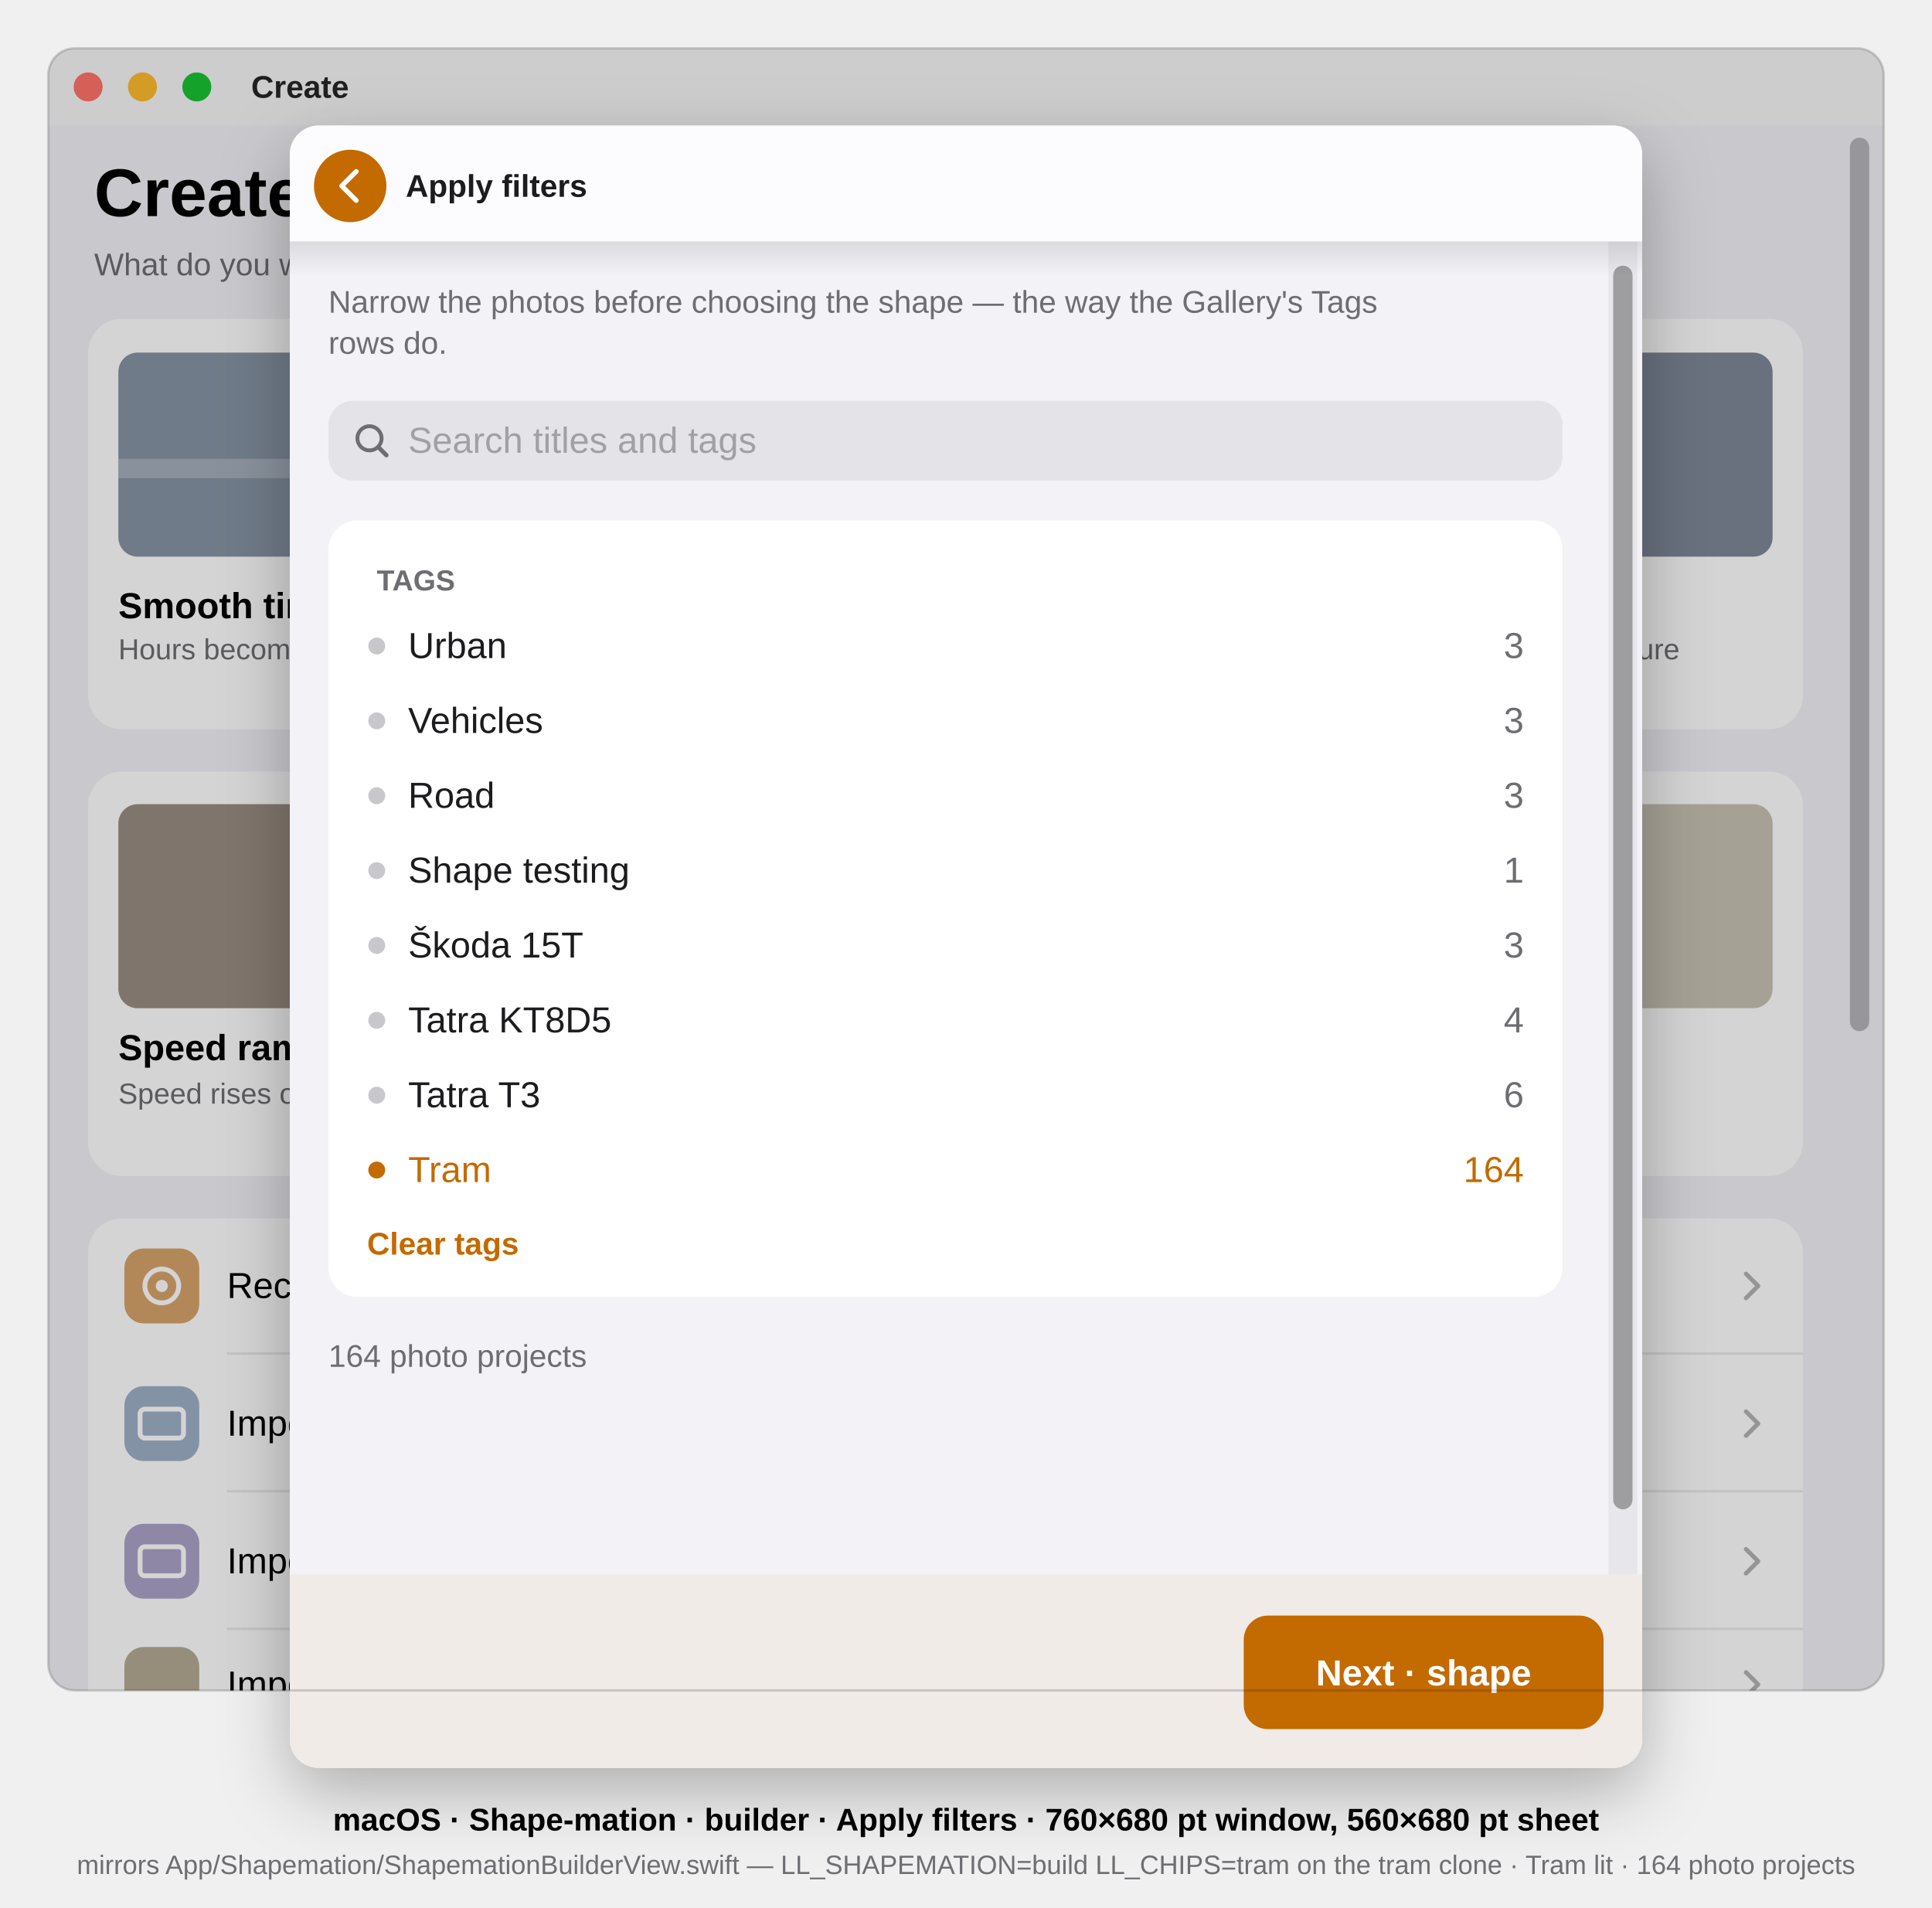
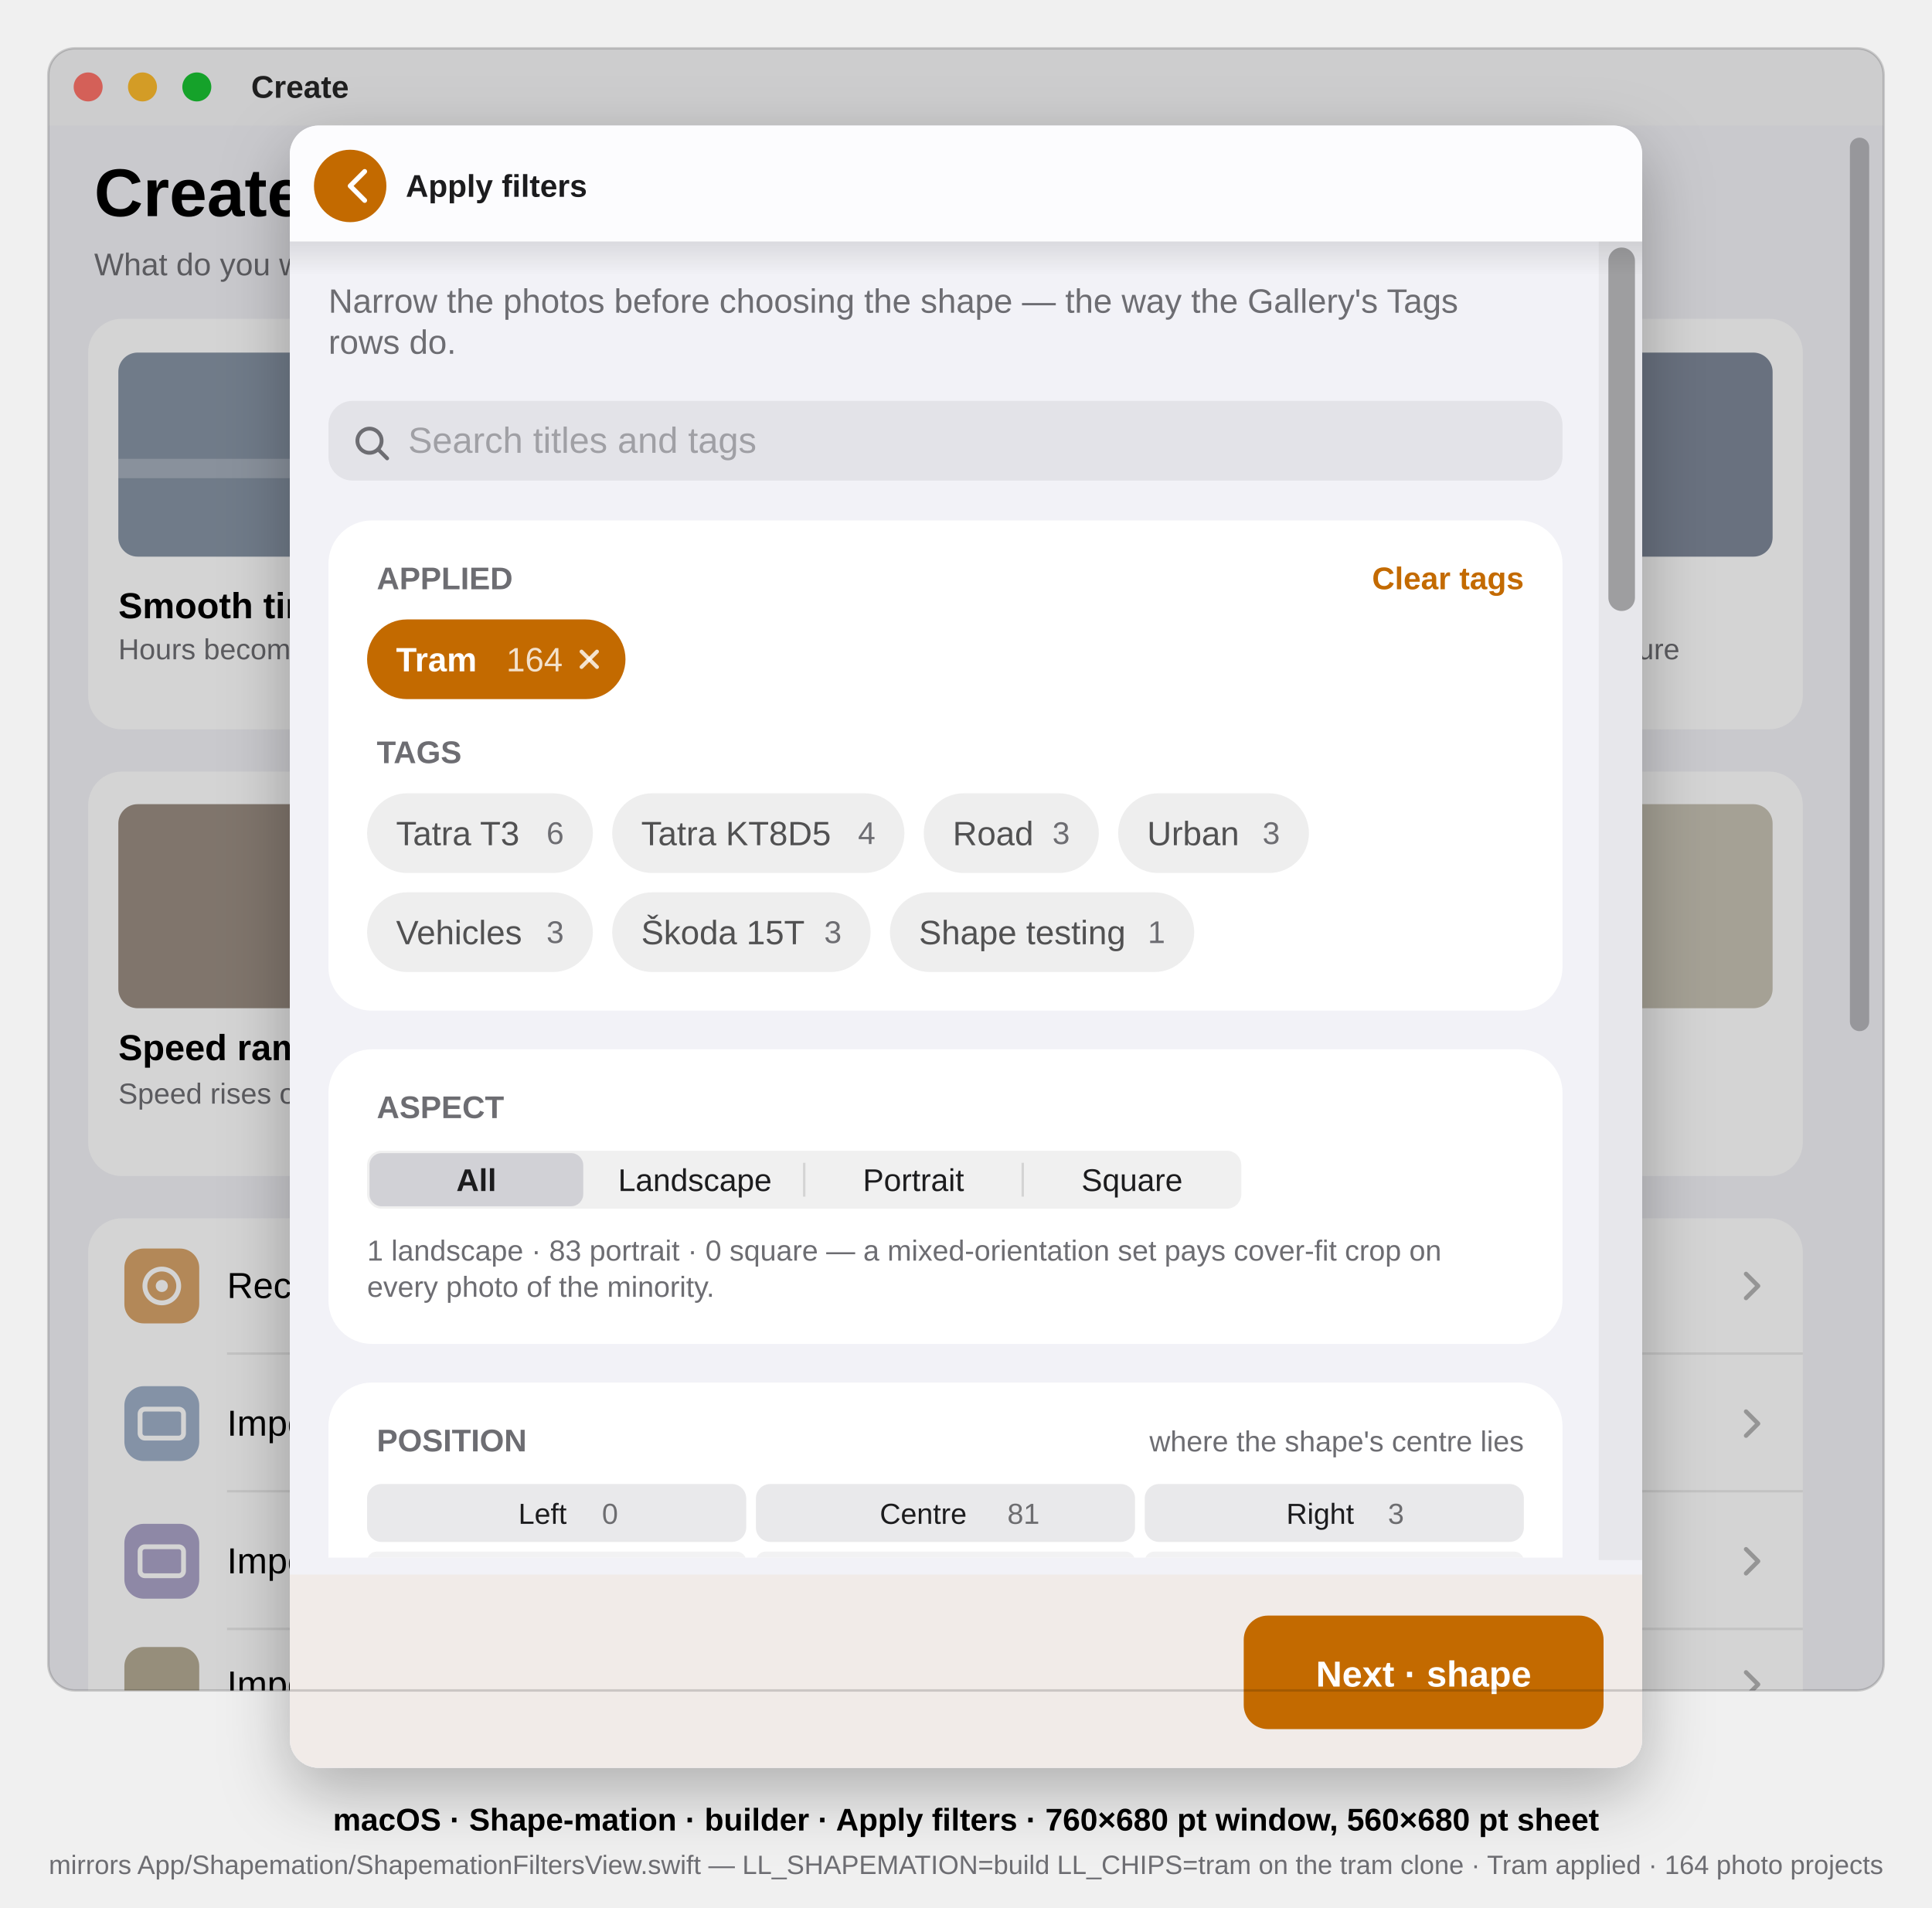
<svg xmlns="http://www.w3.org/2000/svg" viewBox="0 0 800 790" font-family="-apple-system, BlinkMacSystemFont, 'SF Pro Text', 'Helvetica Neue', Arial, sans-serif">
  <defs>
    <clipPath id="win">
      <rect x="20" y="20" width="760" height="680" rx="11" />
    </clipPath>
+     <clipPath id="sheetclip">
+       <rect x="120" y="52" width="560" height="680" rx="12" />
+     </clipPath>
+     <clipPath id="content">
+       <rect x="120" y="99.5" width="560" height="545.5" />
+     </clipPath>
    <filter id="sheetshadow" x="-20%" y="-20%" width="140%" height="140%">
      <feDropShadow dx="0" dy="10" stdDeviation="14" flood-color="#000000" flood-opacity="0.28" />
+     </filter>
+     <filter id="knob" x="-50%" y="-50%" width="200%" height="200%">
+       <feDropShadow dx="0" dy="1" stdDeviation="1" flood-color="#000000" flood-opacity="0.22" />
    </filter>
    <linearGradient id="hdrfade" x1="0" y1="0" x2="0" y2="1">
      <stop offset="0" stop-color="#000" stop-opacity="0.10" />
      <stop offset="1" stop-color="#000" stop-opacity="0" />
    </linearGradient>
  </defs>
-   <style>text{font-family:inherit}.sb{font-weight:600}.b{font-weight:700}.mono{font-variant-numeric:tabular-nums}</style>
+   <style>text{font-family:inherit}.sb{font-weight:600}.b{font-weight:700}.m{font-weight:500}.mono{font-variant-numeric:tabular-nums}</style>
  <g clip-path="url(#win)">
    <rect x="20" y="20" width="760" height="680" fill="#F2F2F7" />
    <g id="titlebar">
      <rect x="20" y="20" width="760" height="32" fill="#F6F6F8" />
      <circle cx="36.5" cy="36" r="6" fill="#FF736A" />
      <circle cx="59" cy="36" r="6" fill="#FEBC2E" />
      <circle cx="81.5" cy="36" r="6" fill="#19C332" />
      <text x="104" y="40.5" font-size="13" class="sb" fill="#000" fill-opacity="0.85">Create</text>
    </g>
    <g id="create-page">
      <text x="39" y="89.5" font-size="28" class="b" fill="#000">Create</text>
      <text x="39" y="114" font-size="13" fill="#6D6D72">What do you want to make?</text>
      <rect x="36.5" y="132" width="349" height="170" rx="14" fill="#FFFFFF" />
      <rect x="49" y="146" width="324" height="84.5" rx="8" fill="#8794A5" />
      <rect x="49" y="190" width="324" height="8" fill="#FFFFFF" fill-opacity="0.25" />
      <text x="49" y="256" font-size="15" class="sb" fill="#000">Smooth timelapse</text>
      <text x="49" y="273" font-size="12" fill="#6D6D72">Hours become seconds, motion melts into streaks</text>
      <rect x="397.5" y="132" width="349" height="170" rx="14" fill="#FFFFFF" />
      <rect x="410" y="146" width="324" height="84.5" rx="8" fill="#7E8899" />
      <text x="410" y="256" font-size="15" class="sb" fill="#000">Long exposure</text>
      <text x="410" y="273" font-size="12" fill="#6D6D72">Interval photos into a timelapse, or one long exposure</text>
      <rect x="36.5" y="319.5" width="349" height="167.5" rx="14" fill="#FFFFFF" />
      <rect x="49" y="333" width="324" height="84.5" rx="8" fill="#9A8D82" />
      <text x="49" y="439" font-size="15" class="sb" fill="#000">Speed ramp</text>
      <text x="49" y="457" font-size="12" fill="#6D6D72">Speed rises or falls across the clip</text>
      <rect x="397.5" y="319.5" width="349" height="167.5" rx="14" fill="#FFFFFF" />
      <rect x="410" y="333" width="324" height="84.5" rx="8" fill="#C7C2B3" />
      <text x="410" y="439" font-size="15" class="sb" fill="#000">Custom blend</text>
      <text x="410" y="457" font-size="12" fill="#6D6D72">Every dial, no presets</text>
      <rect x="36.5" y="504.5" width="710" height="240" rx="14" fill="#FFFFFF" />
      <g id="doors" font-size="15" fill="#000">
        <rect x="51.5" y="517" width="31" height="31" rx="8" fill="#D7A46A" />
        <circle cx="67" cy="532.5" r="7" fill="none" stroke="#FFFFFF" stroke-width="2" />
        <circle cx="67" cy="532.5" r="2.5" fill="#FFFFFF" />
        <text x="94" y="537.5">Record now</text>
        <line x1="94" y1="560.5" x2="746.5" y2="560.5" stroke="#000" stroke-opacity="0.08" />
        <rect x="51.5" y="574" width="31" height="31" rx="8" fill="#9FB0C8" />
        <rect x="58" y="583.5" width="18" height="12" rx="2" fill="none" stroke="#FFFFFF" stroke-width="2" />
        <text x="94" y="594.5">Import a video…</text>
        <line x1="94" y1="617.5" x2="746.5" y2="617.5" stroke="#000" stroke-opacity="0.08" />
        <rect x="51.5" y="631" width="31" height="31" rx="8" fill="#ABA3C8" />
        <rect x="58" y="640.5" width="18" height="12" rx="2" fill="none" stroke="#FFFFFF" stroke-width="2" />
        <text x="94" y="651.5">Import photos…</text>
        <line x1="94" y1="674.5" x2="746.5" y2="674.5" stroke="#000" stroke-opacity="0.08" />
        <rect x="51.5" y="682" width="31" height="31" rx="8" fill="#B5AB94" />
        <text x="94" y="702.5">Import a LetsLapse project…</text>
        <g fill="none" stroke="#000" stroke-opacity="0.3" stroke-width="1.8" stroke-linecap="round" stroke-linejoin="round" data-symbol="chevron.right">
          <path d="M723 527.5 l5 5 -5 5" />
          <path d="M723 584.5 l5 5 -5 5" />
          <path d="M723 641.5 l5 5 -5 5" />
          <path d="M723 692.5 l5 5 -5 5" />
        </g>
      </g>
      <rect x="766" y="57" width="8" height="370" rx="4" fill="#8E8E93" fill-opacity="0.6" />
    </g>
    <rect x="20" y="20" width="760" height="680" fill="#000" fill-opacity="0.17" />
  </g>
  <g id="sheet" filter="url(#sheetshadow)">
    <rect x="120" y="52" width="560" height="680" rx="12" fill="#F2F2F7" />
  </g>
-   <clipPath id="sheetclip">
-     <rect x="120" y="52" width="560" height="680" rx="12" />
-   </clipPath>
  <g clip-path="url(#sheetclip)">
-     <g id="sheet-header">
-       <rect x="120" y="52" width="560" height="48" fill="#FCFCFE" />
-       <rect x="120" y="100" width="560" height="14" fill="url(#hdrfade)" />
-       <g data-symbol="chevron.left">
-         <circle cx="145" cy="77" r="15" fill="#C36A00" />
-         <path d="M147.5 71 l-6 6 6 6" fill="none" stroke="#FFF" stroke-width="2" stroke-linecap="round" stroke-linejoin="round" />
+     <g clip-path="url(#content)">
+       <text x="136" y="129.5" font-size="14" fill="#6D6D72">Narrow the photos before choosing the shape — the way the Gallery's Tags</text>
+       <text x="136" y="146.5" font-size="14" fill="#6D6D72">rows do.</text>
+       <rect x="136" y="166" width="511" height="33" rx="10" fill="#E3E3E8" />
+       <g data-symbol="magnifyingglass" stroke="#6D6D72" stroke-width="1.6" fill="none" stroke-linecap="round">
+         <circle cx="153" cy="182.5" r="5" />
+         <path d="M156.6 186.1 L160.3 189.8" />
      </g>
-       <text x="168" y="81.5" font-size="13" class="b" fill="#1C1C1E">Apply filters</text>
+       <text x="169" y="187.5" font-size="15" fill="#A0A0A5">Search titles and tags</text>
+       <rect x="136" y="215.5" width="511" height="203" rx="18" fill="#FFFFFF" />
+       <text x="156" y="244" font-size="13" class="sb" fill="#6D6D72">APPLIED</text>
+       <text x="631" y="244" font-size="13" class="sb" text-anchor="end" fill="#C36A00">Clear tags</text>
+       <rect x="152" y="256.5" width="107" height="33" rx="16.5" fill="#C36A00" />
+       <text x="164" y="278" font-size="14" class="sb" fill="#FFFFFF">Tram</text>
+       <text x="233" y="278" font-size="14" text-anchor="end" fill="#FFFFFF" fill-opacity="0.8">164</text>
+       <g data-symbol="xmark" stroke="#FFFFFF" stroke-width="1.6" stroke-linecap="round" stroke-opacity="0.8">
+         <line x1="240.8" y1="269.8" x2="247.2" y2="276.2" />
+         <line x1="240.8" y1="276.2" x2="247.2" y2="269.8" />
+       </g>
+       <text x="156" y="316" font-size="13" class="sb" fill="#6D6D72">TAGS</text>
+       <rect x="152" y="328.5" width="93.5" height="33" rx="16.5" fill="#000" fill-opacity="0.07" />
+       <text x="164" y="350" font-size="14" fill="#1C1C1E" fill-opacity="0.75">Tatra T3</text>
+       <text x="233.5" y="349.5" font-size="13" text-anchor="end" fill="#6D6D72">6</text>
+       <rect x="253.5" y="328.5" width="121" height="33" rx="16.5" fill="#000" fill-opacity="0.07" />
+       <text x="265.5" y="350" font-size="14" fill="#1C1C1E" fill-opacity="0.75">Tatra KT8D5</text>
+       <text x="362.5" y="349.5" font-size="13" text-anchor="end" fill="#6D6D72">4</text>
+       <rect x="382.5" y="328.5" width="72.5" height="33" rx="16.5" fill="#000" fill-opacity="0.07" />
+       <text x="394.5" y="350" font-size="14" fill="#1C1C1E" fill-opacity="0.75">Road</text>
+       <text x="443" y="349.5" font-size="13" text-anchor="end" fill="#6D6D72">3</text>
+       <rect x="463" y="328.5" width="79" height="33" rx="16.5" fill="#000" fill-opacity="0.07" />
+       <text x="475" y="350" font-size="14" fill="#1C1C1E" fill-opacity="0.75">Urban</text>
+       <text x="530" y="349.5" font-size="13" text-anchor="end" fill="#6D6D72">3</text>
+       <rect x="152" y="369.5" width="93.5" height="33" rx="16.5" fill="#000" fill-opacity="0.07" />
+       <text x="164" y="391" font-size="14" fill="#1C1C1E" fill-opacity="0.75">Vehicles</text>
+       <text x="233.5" y="390.5" font-size="13" text-anchor="end" fill="#6D6D72">3</text>
+       <rect x="253.5" y="369.5" width="107" height="33" rx="16.5" fill="#000" fill-opacity="0.07" />
+       <text x="265.5" y="391" font-size="14" fill="#1C1C1E" fill-opacity="0.75">Škoda 15T</text>
+       <text x="348.5" y="390.5" font-size="13" text-anchor="end" fill="#6D6D72">3</text>
+       <rect x="368.5" y="369.5" width="126" height="33" rx="16.5" fill="#000" fill-opacity="0.07" />
+       <text x="380.5" y="391" font-size="14" fill="#1C1C1E" fill-opacity="0.75">Shape testing</text>
+       <text x="482.5" y="390.5" font-size="13" text-anchor="end" fill="#6D6D72">1</text>
+       <rect x="136" y="434.5" width="511" height="122" rx="18" fill="#FFFFFF" />
+       <text x="156" y="463" font-size="13" class="sb" fill="#6D6D72">ASPECT</text>
+       <rect x="152" y="476.5" width="362" height="24" rx="6" fill="#000" fill-opacity="0.06" />
+       <rect x="153" y="477.5" width="88.5" height="22" rx="5" fill="#D1D1D6" />
+       <text x="197.25" y="493.18" font-size="13" class="sb" text-anchor="middle" fill="#1C1C1E">All</text>
+       <text x="287.75" y="493.18" font-size="13" text-anchor="middle" fill="#1C1C1E">Landscape</text>
+       <line x1="333" y1="481.5" x2="333" y2="495.5" stroke="#000" stroke-width="1" stroke-opacity="0.12" />
+       <text x="378.25" y="493.18" font-size="13" text-anchor="middle" fill="#1C1C1E">Portrait</text>
+       <line x1="423.5" y1="481.5" x2="423.5" y2="495.5" stroke="#000" stroke-width="1" stroke-opacity="0.12" />
+       <text x="468.75" y="493.18" font-size="13" text-anchor="middle" fill="#1C1C1E">Square</text>
+       <text x="152" y="522" font-size="12" fill="#6D6D72">1 landscape · 83 portrait · 0 square — a mixed-orientation set pays cover-fit crop on</text>
+       <text x="152" y="537" font-size="12" fill="#6D6D72">every photo of the minority.</text>
+       <rect x="136" y="572.5" width="511" height="160" rx="18" fill="#FFFFFF" />
+       <text x="156" y="601" font-size="13" class="sb" fill="#6D6D72">POSITION</text>
+       <text x="631" y="601" font-size="12" text-anchor="end" fill="#6D6D72">where the shape's centre lies</text>
+       <rect x="152" y="614.5" width="157" height="24" rx="6" fill="#E9E9EB" />
+       <text x="224.65" y="631" font-size="12" class="m" text-anchor="middle" fill="#1C1C1E">Left</text>
+       <text x="252.6" y="631" font-size="12" text-anchor="middle" fill="#1C1C1E" fill-opacity="0.6">0</text>
+       <rect x="313" y="614.5" width="157" height="24" rx="6" fill="#E9E9EB" />
+       <text x="382.3" y="631" font-size="12" class="m" text-anchor="middle" fill="#1C1C1E">Centre</text>
+       <text x="423.8" y="631" font-size="12" text-anchor="middle" fill="#1C1C1E" fill-opacity="0.6">81</text>
+       <rect x="474" y="614.5" width="157" height="24" rx="6" fill="#E9E9EB" />
+       <text x="546.65" y="631" font-size="12" class="m" text-anchor="middle" fill="#1C1C1E">Right</text>
+       <text x="578.05" y="631" font-size="12" text-anchor="middle" fill="#1C1C1E" fill-opacity="0.6">3</text>
+       <rect x="152" y="642.5" width="157" height="22" rx="4" fill="#E9E9EB" fill-opacity="0.6" />
+       <text x="230.5" y="657.5" font-size="11" text-anchor="middle" fill="#1C1C1E">0</text>
+       <rect x="313" y="642.5" width="157" height="22" rx="4" fill="#E9E9EB" fill-opacity="0.6" />
+       <text x="391.5" y="657.5" font-size="11" text-anchor="middle" fill="#1C1C1E">0</text>
+       <rect x="474" y="642.5" width="157" height="22" rx="4" fill="#E9E9EB" fill-opacity="0.6" />
+       <text x="552.5" y="657.5" font-size="11" text-anchor="middle" fill="#1C1C1E">0</text>
+       <rect x="152" y="668.5" width="157" height="22" rx="4" fill="#E9E9EB" fill-opacity="0.6" />
+       <text x="230.5" y="683.5" font-size="11" text-anchor="middle" fill="#1C1C1E">0</text>
+       <rect x="313" y="668.5" width="157" height="22" rx="4" fill="#E9E9EB" fill-opacity="0.6" />
+       <text x="391.5" y="683.5" font-size="11" text-anchor="middle" fill="#1C1C1E">76</text>
+       <rect x="474" y="668.5" width="157" height="22" rx="4" fill="#E9E9EB" fill-opacity="0.6" />
+       <text x="552.5" y="683.5" font-size="11" text-anchor="middle" fill="#1C1C1E">3</text>
+       <rect x="152" y="694.5" width="157" height="22" rx="4" fill="#E9E9EB" fill-opacity="0.6" />
+       <text x="230.5" y="709.5" font-size="11" text-anchor="middle" fill="#1C1C1E">0</text>
+       <rect x="313" y="694.5" width="157" height="22" rx="4" fill="#E9E9EB" fill-opacity="0.6" />
+       <text x="391.5" y="709.5" font-size="11" text-anchor="middle" fill="#1C1C1E">5</text>
+       <rect x="474" y="694.5" width="157" height="22" rx="4" fill="#E9E9EB" fill-opacity="0.6" />
+       <text x="552.5" y="709.5" font-size="11" text-anchor="middle" fill="#1C1C1E">0</text>
+       <text x="136" y="761" font-size="13" fill="#6D6D72">164 photo projects</text>
+       <rect x="136" y="780.5" width="84" height="84" rx="4" fill="#000" />
+       <rect x="146.5" y="780.5" width="63" height="84" fill="#B9BFC7" />
+       <rect x="146.5" y="795.62" width="39.79" height="32.28" fill="#DDD0B8" />
+       <rect x="186.29" y="810.74" width="23.21" height="17.16" fill="#C7BBA7" />
+       <rect x="150.34" y="800.66" width="2.27" height="4.62" fill="#6F6A66" fill-opacity="0.55" />
+       <rect x="150.34" y="809.06" width="2.27" height="4.62" fill="#6F6A66" fill-opacity="0.55" />
+       <rect x="150.34" y="817.46" width="2.27" height="4.62" fill="#6F6A66" fill-opacity="0.55" />
+       <rect x="160.29" y="800.66" width="2.27" height="4.62" fill="#6F6A66" fill-opacity="0.55" />
+       <rect x="160.29" y="809.06" width="2.27" height="4.62" fill="#6F6A66" fill-opacity="0.55" />
+       <rect x="160.29" y="817.46" width="2.27" height="4.62" fill="#6F6A66" fill-opacity="0.55" />
+       <rect x="170.24" y="800.66" width="2.27" height="4.62" fill="#6F6A66" fill-opacity="0.55" />
+       <rect x="170.24" y="809.06" width="2.27" height="4.62" fill="#6F6A66" fill-opacity="0.55" />
+       <rect x="170.24" y="817.46" width="2.27" height="4.62" fill="#6F6A66" fill-opacity="0.55" />
+       <rect x="180.18" y="800.66" width="2.27" height="4.62" fill="#6F6A66" fill-opacity="0.55" />
+       <rect x="180.18" y="809.06" width="2.27" height="4.62" fill="#6F6A66" fill-opacity="0.55" />
+       <rect x="180.18" y="817.46" width="2.27" height="4.62" fill="#6F6A66" fill-opacity="0.55" />
+       <rect x="146.5" y="827.9" width="63" height="36.6" fill="#7D7D82" />
+       <rect x="146.5" y="827.9" width="63" height="1.01" fill="#A9A9AE" />
+       <line x1="146.5" y1="832.94" x2="209.5" y2="832.94" stroke="#6A6A6E" stroke-width="0.6" stroke-opacity="0.6" />
+       <line x1="146.5" y1="838.82" x2="209.5" y2="838.82" stroke="#6A6A6E" stroke-width="0.6" stroke-opacity="0.6" />
+       <line x1="146.5" y1="844.7" x2="209.5" y2="844.7" stroke="#6A6A6E" stroke-width="0.6" stroke-opacity="0.6" />
+       <line x1="146.5" y1="850.58" x2="209.5" y2="850.58" stroke="#6A6A6E" stroke-width="0.6" stroke-opacity="0.6" />
+       <line x1="146.5" y1="856.46" x2="209.5" y2="856.46" stroke="#6A6A6E" stroke-width="0.6" stroke-opacity="0.6" />
+       <line x1="146.5" y1="862.34" x2="209.5" y2="862.34" stroke="#6A6A6E" stroke-width="0.6" stroke-opacity="0.6" />
+       <rect x="179.01" y="822.84" width="24.19" height="13.1" rx="1" fill="#B23A30" />
+       <rect x="179.01" y="822.84" width="24.19" height="3.7" rx="1" fill="#E8DDC4" />
+       <rect x="172.96" y="820.82" width="10.08" height="16.8" rx="1.5" fill="#B23A30" />
+       <rect x="172.96" y="820.82" width="10.08" height="4.7" rx="1.5" fill="#E8DDC4" />
+       <rect x="174.47" y="826.2" width="7.06" height="5.04" rx="1" fill="#7E2620" />
+       <rect x="172.96" y="820.82" width="10.08" height="16.8" fill="none" stroke="#FFB340" stroke-width="1.5" />
+       <rect x="226" y="780.5" width="84" height="84" rx="4" fill="#000" />
+       <rect x="236.5" y="780.5" width="63" height="84" fill="#B9BFC7" />
+       <rect x="236.5" y="795.62" width="35.62" height="32.27" fill="#C4B59B" />
+       <rect x="272.12" y="810.74" width="27.38" height="17.15" fill="#C7BBA7" />
+       <rect x="239.82" y="800.66" width="2.27" height="4.62" fill="#6F6A66" fill-opacity="0.55" />
+       <rect x="239.82" y="809.06" width="2.27" height="4.62" fill="#6F6A66" fill-opacity="0.55" />
+       <rect x="239.82" y="817.46" width="2.27" height="4.62" fill="#6F6A66" fill-opacity="0.55" />
+       <rect x="248.73" y="800.66" width="2.27" height="4.62" fill="#6F6A66" fill-opacity="0.55" />
+       <rect x="248.73" y="809.06" width="2.27" height="4.62" fill="#6F6A66" fill-opacity="0.55" />
+       <rect x="248.73" y="817.46" width="2.27" height="4.62" fill="#6F6A66" fill-opacity="0.55" />
+       <rect x="257.63" y="800.66" width="2.27" height="4.62" fill="#6F6A66" fill-opacity="0.55" />
+       <rect x="257.63" y="809.06" width="2.27" height="4.62" fill="#6F6A66" fill-opacity="0.55" />
+       <rect x="257.63" y="817.46" width="2.27" height="4.62" fill="#6F6A66" fill-opacity="0.55" />
+       <rect x="266.54" y="800.66" width="2.27" height="4.62" fill="#6F6A66" fill-opacity="0.55" />
+       <rect x="266.54" y="809.06" width="2.27" height="4.62" fill="#6F6A66" fill-opacity="0.55" />
+       <rect x="266.54" y="817.46" width="2.27" height="4.62" fill="#6F6A66" fill-opacity="0.55" />
+       <rect x="236.5" y="827.89" width="63" height="36.61" fill="#7D7D82" />
+       <rect x="236.5" y="827.89" width="63" height="1.01" fill="#A9A9AE" />
+       <line x1="236.5" y1="832.93" x2="299.5" y2="832.93" stroke="#6A6A6E" stroke-width="0.6" stroke-opacity="0.6" />
+       <line x1="236.5" y1="838.81" x2="299.5" y2="838.81" stroke="#6A6A6E" stroke-width="0.6" stroke-opacity="0.6" />
+       <line x1="236.5" y1="844.69" x2="299.5" y2="844.69" stroke="#6A6A6E" stroke-width="0.6" stroke-opacity="0.6" />
+       <line x1="236.5" y1="850.57" x2="299.5" y2="850.57" stroke="#6A6A6E" stroke-width="0.6" stroke-opacity="0.6" />
+       <line x1="236.5" y1="856.45" x2="299.5" y2="856.45" stroke="#6A6A6E" stroke-width="0.6" stroke-opacity="0.6" />
+       <line x1="236.5" y1="862.33" x2="299.5" y2="862.33" stroke="#6A6A6E" stroke-width="0.6" stroke-opacity="0.6" />
+       <rect x="272.54" y="818.4" width="33.26" height="17.04" rx="1" fill="#B23A30" />
+       <rect x="272.54" y="818.4" width="33.26" height="4.8" rx="1" fill="#E8DDC4" />
+       <rect x="264.22" y="815.78" width="13.86" height="21.84" rx="1.5" fill="#B23A30" />
+       <rect x="264.22" y="815.78" width="13.86" height="6.12" rx="1.5" fill="#E8DDC4" />
+       <rect x="266.3" y="822.77" width="9.7" height="6.55" rx="1" fill="#7E2620" />
+       <rect x="264.22" y="815.78" width="13.86" height="21.84" fill="none" stroke="#FFB340" stroke-width="1.5" />
+       <rect x="316" y="780.5" width="84" height="84" rx="4" fill="#000" />
+       <rect x="326.5" y="780.5" width="63" height="84" fill="#B9BFC7" />
+       <rect x="326.5" y="795.62" width="41.66" height="34.22" fill="#D8CBAF" />
+       <rect x="368.16" y="810.74" width="21.34" height="19.1" fill="#C7BBA7" />
+       <rect x="329.53" y="800.66" width="2.27" height="4.62" fill="#6F6A66" fill-opacity="0.55" />
+       <rect x="329.53" y="809.06" width="2.27" height="4.62" fill="#6F6A66" fill-opacity="0.55" />
+       <rect x="329.53" y="817.46" width="2.27" height="4.62" fill="#6F6A66" fill-opacity="0.55" />
+       <rect x="337.86" y="800.66" width="2.27" height="4.62" fill="#6F6A66" fill-opacity="0.55" />
+       <rect x="337.86" y="809.06" width="2.27" height="4.62" fill="#6F6A66" fill-opacity="0.55" />
+       <rect x="337.86" y="817.46" width="2.27" height="4.62" fill="#6F6A66" fill-opacity="0.55" />
+       <rect x="346.2" y="800.66" width="2.27" height="4.62" fill="#6F6A66" fill-opacity="0.55" />
+       <rect x="346.2" y="809.06" width="2.27" height="4.62" fill="#6F6A66" fill-opacity="0.55" />
+       <rect x="346.2" y="817.46" width="2.27" height="4.62" fill="#6F6A66" fill-opacity="0.55" />
+       <rect x="354.53" y="800.66" width="2.27" height="4.62" fill="#6F6A66" fill-opacity="0.55" />
+       <rect x="354.53" y="809.06" width="2.27" height="4.62" fill="#6F6A66" fill-opacity="0.55" />
+       <rect x="354.53" y="817.46" width="2.27" height="4.62" fill="#6F6A66" fill-opacity="0.55" />
+       <rect x="362.86" y="800.66" width="2.27" height="4.62" fill="#6F6A66" fill-opacity="0.55" />
+       <rect x="362.86" y="809.06" width="2.27" height="4.62" fill="#6F6A66" fill-opacity="0.55" />
+       <rect x="362.86" y="817.46" width="2.27" height="4.62" fill="#6F6A66" fill-opacity="0.55" />
+       <rect x="326.5" y="829.84" width="63" height="34.66" fill="#7D7D82" />
+       <rect x="326.5" y="829.84" width="63" height="1.01" fill="#A9A9AE" />
+       <line x1="326.5" y1="834.88" x2="389.5" y2="834.88" stroke="#6A6A6E" stroke-width="0.6" stroke-opacity="0.6" />
+       <line x1="326.5" y1="840.76" x2="389.5" y2="840.76" stroke="#6A6A6E" stroke-width="0.6" stroke-opacity="0.6" />
+       <line x1="326.5" y1="846.64" x2="389.5" y2="846.64" stroke="#6A6A6E" stroke-width="0.6" stroke-opacity="0.6" />
+       <line x1="326.5" y1="852.52" x2="389.5" y2="852.52" stroke="#6A6A6E" stroke-width="0.6" stroke-opacity="0.6" />
+       <line x1="326.5" y1="858.4" x2="389.5" y2="858.4" stroke="#6A6A6E" stroke-width="0.6" stroke-opacity="0.6" />
+       <line x1="326.5" y1="864.28" x2="389.5" y2="864.28" stroke="#6A6A6E" stroke-width="0.6" stroke-opacity="0.6" />
+       <rect x="358.82" y="825.79" width="19.66" height="10.48" rx="1" fill="#B23A30" />
+       <rect x="358.82" y="825.79" width="19.66" height="2.96" rx="1" fill="#E8DDC4" />
+       <rect x="353.9" y="824.18" width="8.19" height="13.44" rx="1.5" fill="#B23A30" />
+       <rect x="353.9" y="824.18" width="8.19" height="3.76" rx="1.5" fill="#E8DDC4" />
+       <rect x="355.13" y="828.48" width="5.73" height="4.03" rx="1" fill="#7E2620" />
+       <rect x="353.9" y="824.18" width="8.19" height="13.44" fill="none" stroke="#FFB340" stroke-width="1.5" />
+       <rect x="406" y="780.5" width="84" height="84" rx="4" fill="#000" />
+       <rect x="416.5" y="780.5" width="63" height="84" fill="#B9BFC7" />
+       <rect x="416.5" y="795.62" width="42.42" height="35.08" fill="#CDBFA6" />
+       <rect x="458.92" y="810.74" width="20.58" height="19.96" fill="#C7BBA7" />
+       <rect x="419.61" y="800.66" width="2.27" height="4.62" fill="#6F6A66" fill-opacity="0.55" />
+       <rect x="419.61" y="809.06" width="2.27" height="4.62" fill="#6F6A66" fill-opacity="0.55" />
+       <rect x="419.61" y="817.46" width="2.27" height="4.62" fill="#6F6A66" fill-opacity="0.55" />
+       <rect x="428.09" y="800.66" width="2.27" height="4.62" fill="#6F6A66" fill-opacity="0.55" />
+       <rect x="428.09" y="809.06" width="2.27" height="4.62" fill="#6F6A66" fill-opacity="0.55" />
+       <rect x="428.09" y="817.46" width="2.27" height="4.62" fill="#6F6A66" fill-opacity="0.55" />
+       <rect x="436.57" y="800.66" width="2.27" height="4.62" fill="#6F6A66" fill-opacity="0.55" />
+       <rect x="436.57" y="809.06" width="2.27" height="4.62" fill="#6F6A66" fill-opacity="0.55" />
+       <rect x="436.57" y="817.46" width="2.27" height="4.62" fill="#6F6A66" fill-opacity="0.55" />
+       <rect x="445.06" y="800.66" width="2.27" height="4.62" fill="#6F6A66" fill-opacity="0.55" />
+       <rect x="445.06" y="809.06" width="2.27" height="4.62" fill="#6F6A66" fill-opacity="0.55" />
+       <rect x="445.06" y="817.46" width="2.27" height="4.62" fill="#6F6A66" fill-opacity="0.55" />
+       <rect x="453.54" y="800.66" width="2.27" height="4.62" fill="#6F6A66" fill-opacity="0.55" />
+       <rect x="453.54" y="809.06" width="2.27" height="4.62" fill="#6F6A66" fill-opacity="0.55" />
+       <rect x="453.54" y="817.46" width="2.27" height="4.62" fill="#6F6A66" fill-opacity="0.55" />
+       <rect x="416.5" y="830.7" width="63" height="33.8" fill="#7D7D82" />
+       <rect x="416.5" y="830.7" width="63" height="1.01" fill="#A9A9AE" />
+       <line x1="416.5" y1="835.74" x2="479.5" y2="835.74" stroke="#6A6A6E" stroke-width="0.6" stroke-opacity="0.6" />
+       <line x1="416.5" y1="841.62" x2="479.5" y2="841.62" stroke="#6A6A6E" stroke-width="0.6" stroke-opacity="0.6" />
+       <line x1="416.5" y1="847.5" x2="479.5" y2="847.5" stroke="#6A6A6E" stroke-width="0.6" stroke-opacity="0.6" />
+       <line x1="416.5" y1="853.38" x2="479.5" y2="853.38" stroke="#6A6A6E" stroke-width="0.6" stroke-opacity="0.6" />
+       <line x1="416.5" y1="859.26" x2="479.5" y2="859.26" stroke="#6A6A6E" stroke-width="0.6" stroke-opacity="0.6" />
+       <line x1="416.5" y1="865.14" x2="479.5" y2="865.14" stroke="#6A6A6E" stroke-width="0.6" stroke-opacity="0.6" />
+       <rect x="455.56" y="820.72" width="30.24" height="15.72" rx="1" fill="#B23A30" />
+       <rect x="455.56" y="820.72" width="30.24" height="4.44" rx="1" fill="#E8DDC4" />
+       <rect x="448" y="818.3" width="12.6" height="20.16" rx="1.5" fill="#B23A30" />
+       <rect x="448" y="818.3" width="12.6" height="5.64" rx="1.5" fill="#E8DDC4" />
+       <rect x="449.89" y="824.75" width="8.82" height="6.05" rx="1" fill="#7E2620" />
+       <rect x="448" y="818.3" width="12.6" height="20.16" fill="none" stroke="#FFB340" stroke-width="1.5" />
+       <rect x="496" y="780.5" width="84" height="84" rx="4" fill="#000" />
+       <rect x="506.5" y="780.5" width="63" height="84" fill="#B9BFC7" />
+       <rect x="506.5" y="795.62" width="36.08" height="32.71" fill="#C9B9A0" />
+       <rect x="542.58" y="810.74" width="26.92" height="17.59" fill="#C7BBA7" />
+       <rect x="509.88" y="800.66" width="2.27" height="4.62" fill="#6F6A66" fill-opacity="0.55" />
+       <rect x="509.88" y="809.06" width="2.27" height="4.62" fill="#6F6A66" fill-opacity="0.55" />
+       <rect x="509.88" y="817.46" width="2.27" height="4.62" fill="#6F6A66" fill-opacity="0.55" />
+       <rect x="518.89" y="800.66" width="2.27" height="4.62" fill="#6F6A66" fill-opacity="0.55" />
+       <rect x="518.89" y="809.06" width="2.27" height="4.62" fill="#6F6A66" fill-opacity="0.55" />
+       <rect x="518.89" y="817.46" width="2.27" height="4.62" fill="#6F6A66" fill-opacity="0.55" />
+       <rect x="527.91" y="800.66" width="2.27" height="4.62" fill="#6F6A66" fill-opacity="0.55" />
+       <rect x="527.91" y="809.06" width="2.27" height="4.62" fill="#6F6A66" fill-opacity="0.55" />
+       <rect x="527.91" y="817.46" width="2.27" height="4.62" fill="#6F6A66" fill-opacity="0.55" />
+       <rect x="536.93" y="800.66" width="2.27" height="4.62" fill="#6F6A66" fill-opacity="0.55" />
+       <rect x="536.93" y="809.06" width="2.27" height="4.62" fill="#6F6A66" fill-opacity="0.55" />
+       <rect x="536.93" y="817.46" width="2.27" height="4.62" fill="#6F6A66" fill-opacity="0.55" />
+       <rect x="506.5" y="828.33" width="63" height="36.17" fill="#7D7D82" />
+       <rect x="506.5" y="828.33" width="63" height="1.01" fill="#A9A9AE" />
+       <line x1="506.5" y1="833.37" x2="569.5" y2="833.37" stroke="#6A6A6E" stroke-width="0.6" stroke-opacity="0.6" />
+       <line x1="506.5" y1="839.25" x2="569.5" y2="839.25" stroke="#6A6A6E" stroke-width="0.6" stroke-opacity="0.6" />
+       <line x1="506.5" y1="845.13" x2="569.5" y2="845.13" stroke="#6A6A6E" stroke-width="0.6" stroke-opacity="0.6" />
+       <line x1="506.5" y1="851.01" x2="569.5" y2="851.01" stroke="#6A6A6E" stroke-width="0.6" stroke-opacity="0.6" />
+       <line x1="506.5" y1="856.89" x2="569.5" y2="856.89" stroke="#6A6A6E" stroke-width="0.6" stroke-opacity="0.6" />
+       <line x1="506.5" y1="862.77" x2="569.5" y2="862.77" stroke="#6A6A6E" stroke-width="0.6" stroke-opacity="0.6" />
+       <rect x="535.61" y="826.11" width="18.14" height="9.83" rx="1" fill="#B23A30" />
+       <rect x="535.61" y="826.11" width="18.14" height="2.77" rx="1" fill="#E8DDC4" />
+       <rect x="531.07" y="824.6" width="7.56" height="12.6" rx="1.5" fill="#B23A30" />
+       <rect x="531.07" y="824.6" width="7.56" height="3.53" rx="1.5" fill="#E8DDC4" />
+       <rect x="532.2" y="828.63" width="5.29" height="3.78" rx="1" fill="#7E2620" />
+       <rect x="531.07" y="824.6" width="7.56" height="12.6" fill="none" stroke="#FFB340" stroke-width="1.5" />
    </g>
-     <text x="136" y="129.5" font-size="13" fill="#6D6D72">Narrow the photos before choosing the shape — the way the Gallery's Tags</text>
-     <text x="136" y="146.5" font-size="13" fill="#6D6D72">rows do.</text>
-     <g data-symbol="magnifyingglass">
-       <rect x="136" y="166" width="511" height="33" rx="10" fill="#E3E3E8" />
-       <circle cx="153" cy="181.5" r="5" fill="none" stroke="#6D6D72" stroke-width="1.6" />
-       <line x1="156.8" y1="185.3" x2="160" y2="188.5" stroke="#6D6D72" stroke-width="1.8" stroke-linecap="round" />
-       <text x="169" y="187.5" font-size="15" fill="#A0A0A5">Search titles and tags</text>
-     </g>
-     <rect x="136" y="215.5" width="511" height="321.5" rx="12" fill="#FFFFFF" />
-     <text x="156" y="244.5" font-size="12" class="sb" fill="#6D6D72">TAGS</text>
-     <circle cx="156" cy="267.5" r="3.5" fill="#C7C7CC" />
-     <text x="169" y="272.5" font-size="15" fill="#1C1C1E">Urban</text>
-     <text x="631" y="272.5" font-size="15" text-anchor="end" fill="#6D6D72">3</text>
-     <circle cx="156" cy="298.5" r="3.5" fill="#C7C7CC" />
-     <text x="169" y="303.5" font-size="15" fill="#1C1C1E">Vehicles</text>
-     <text x="631" y="303.5" font-size="15" text-anchor="end" fill="#6D6D72">3</text>
-     <circle cx="156" cy="329.5" r="3.5" fill="#C7C7CC" />
-     <text x="169" y="334.5" font-size="15" fill="#1C1C1E">Road</text>
-     <text x="631" y="334.5" font-size="15" text-anchor="end" fill="#6D6D72">3</text>
-     <circle cx="156" cy="360.5" r="3.5" fill="#C7C7CC" />
-     <text x="169" y="365.5" font-size="15" fill="#1C1C1E">Shape testing</text>
-     <text x="631" y="365.5" font-size="15" text-anchor="end" fill="#6D6D72">1</text>
-     <circle cx="156" cy="391.5" r="3.5" fill="#C7C7CC" />
-     <text x="169" y="396.5" font-size="15" fill="#1C1C1E">Škoda 15T</text>
-     <text x="631" y="396.5" font-size="15" text-anchor="end" fill="#6D6D72">3</text>
-     <circle cx="156" cy="422.5" r="3.5" fill="#C7C7CC" />
-     <text x="169" y="427.5" font-size="15" fill="#1C1C1E">Tatra KT8D5</text>
-     <text x="631" y="427.5" font-size="15" text-anchor="end" fill="#6D6D72">4</text>
-     <circle cx="156" cy="453.5" r="3.5" fill="#C7C7CC" />
-     <text x="169" y="458.5" font-size="15" fill="#1C1C1E">Tatra T3</text>
-     <text x="631" y="458.5" font-size="15" text-anchor="end" fill="#6D6D72">6</text>
-     <circle cx="156" cy="484.5" r="3.5" fill="#C36A00" />
-     <text x="169" y="489.5" font-size="15" fill="#C36A00">Tram</text>
-     <text x="631" y="489.5" font-size="15" text-anchor="end" fill="#C36A00">164</text>
-     <text x="152" y="519.5" font-size="13" class="sb" fill="#C36A00">Clear tags</text>
-     <text x="136" y="566" font-size="13" fill="#6D6D72">164 photo projects</text>
-     <rect x="666" y="100" width="12" height="552" fill="#000" fill-opacity="0.05" />
-     <rect x="668" y="110" width="8" height="515" rx="4" fill="#000" fill-opacity="0.32" />
+     <rect x="662" y="98.5" width="19" height="547.5" fill="#000" fill-opacity="0.05" />
+     <rect x="666" y="102.5" width="11" height="150.5" rx="5.5" fill="#000" fill-opacity="0.32" />
    <rect x="120" y="652" width="560" height="80" fill="#F1EBE8" />
    <rect x="515" y="669" width="149" height="47" rx="10" fill="#C36A00" />
-     <text x="589.5" y="697.9" font-size="15" class="b" text-anchor="middle" fill="#FFF">Next · shape</text>
+     <text x="589.5" y="698.4" font-size="15" class="b" text-anchor="middle" fill="#FFFFFF">Next · shape</text>
+     <rect x="120" y="52" width="560" height="48" fill="#FCFCFE" />
+     <rect x="120" y="100" width="560" height="14" fill="url(#hdrfade)" />
+     <g data-symbol="chevron.left">
+       <circle cx="145" cy="77" r="15" fill="#C36A00" />
+       <path d="M151 71 l-6 6 6 6" fill="none" stroke="#FFFFFF" stroke-width="2" stroke-linecap="round" stroke-linejoin="round" data-symbol="chevron.left" />
+     </g>
+     <text x="168" y="81.5" font-size="13" class="b" fill="#1C1C1E">Apply filters</text>
  </g>
-   <rect x="20" y="20" width="760" height="680" rx="11" fill="none" stroke="#000" stroke-opacity="0.16" />
+   <rect x="20" y="20" width="760" height="680" rx="11" fill="none" stroke="#000" stroke-width="1" stroke-opacity="0.16" />
  <text x="400" y="758" font-size="13" class="sb" text-anchor="middle" fill="#000">macOS · Shape-mation · builder · Apply filters · 760×680 pt window, 560×680 pt sheet</text>
-   <text x="400" y="776" font-size="11" text-anchor="middle" fill="#6D6D72">mirrors App/Shapemation/ShapemationBuilderView.swift — LL_SHAPEMATION=build LL_CHIPS=tram on the tram clone · Tram lit · 164 photo projects</text>
+   <text x="400" y="776" font-size="11" text-anchor="middle" fill="#6D6D72">mirrors App/Shapemation/ShapemationFiltersView.swift — LL_SHAPEMATION=build LL_CHIPS=tram on the tram clone · Tram applied · 164 photo projects</text>
</svg>
